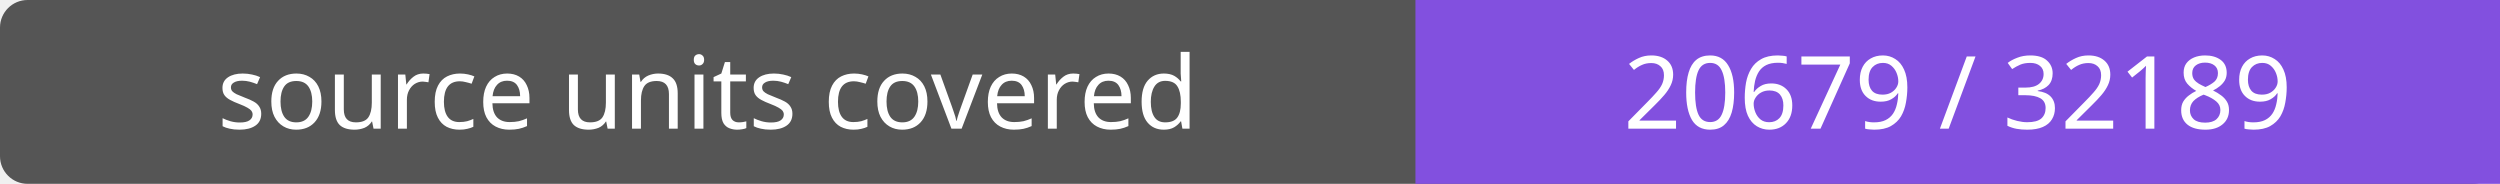
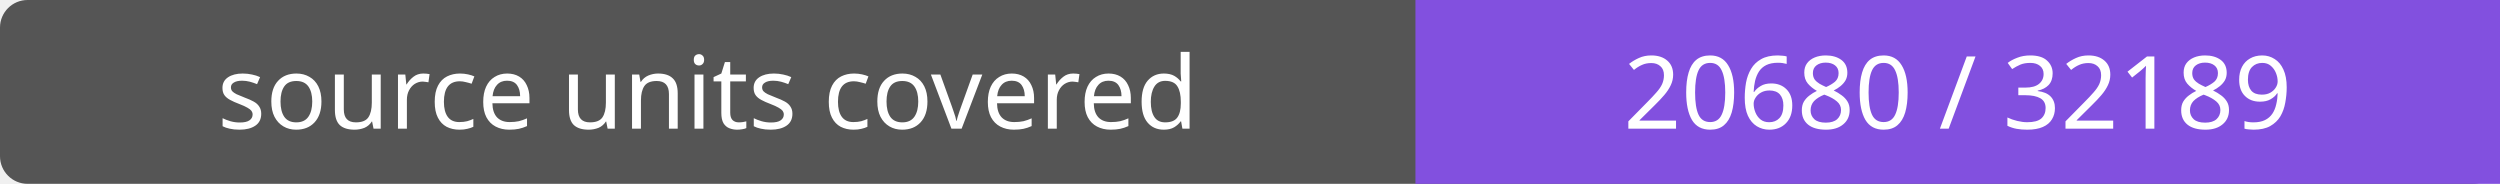
- <svg xmlns="http://www.w3.org/2000/svg" width="272" height="20" role="img" aria-label="source units covered: 20679 / 32189">
+ <svg xmlns="http://www.w3.org/2000/svg" width="272" height="20" role="img" aria-label="source units covered: 20680 / 32189">
  <rect width="272" height="20" rx="3" fill="#555" />
  <path fill="#8250df" d="M154 0h118v20H154z" />
  <g fill="#fff" text-anchor="middle" font-family="Verdana,sans-serif" font-size="11">
    <text x="77.0" y="14">source units covered</text>
-     <text x="213.0" y="14">20679 / 32189</text>
+     <text x="213.0" y="14">20680 / 32189</text>
  </g>
</svg>
